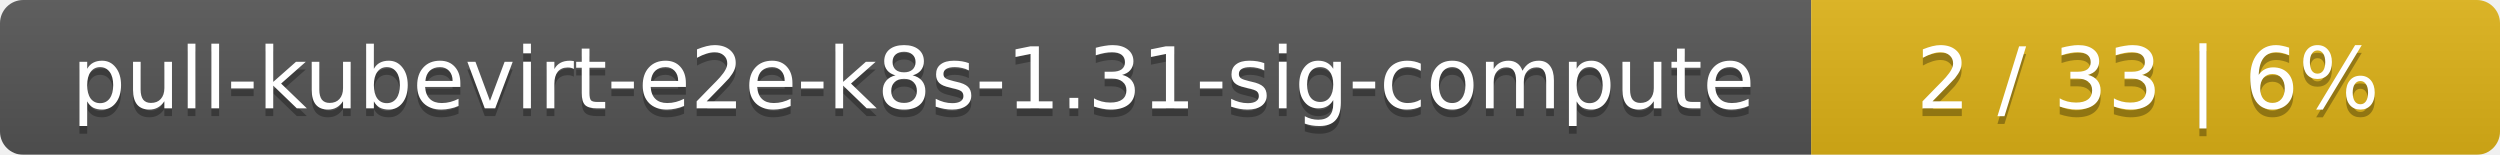
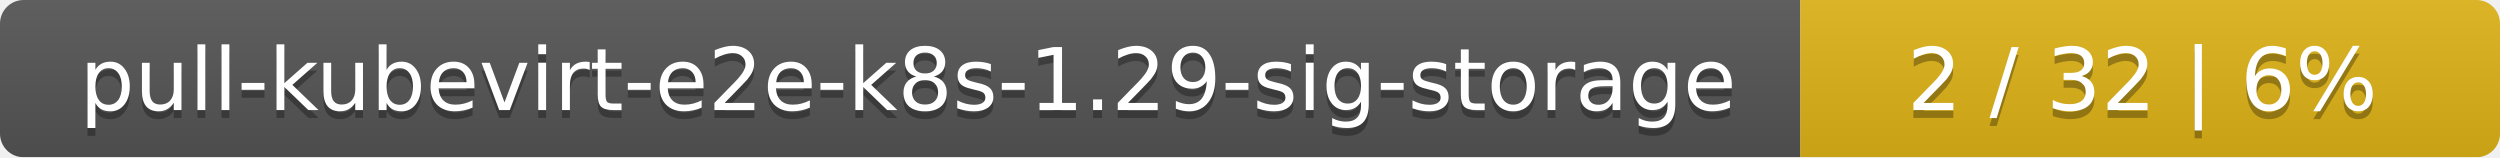
- <svg xmlns="http://www.w3.org/2000/svg" width="323" height="20">
+ <svg xmlns="http://www.w3.org/2000/svg" width="318" height="20">
  <linearGradient id="smooth" x2="0" y2="100%">
    <stop offset="0" stop-color="#bbb" stop-opacity=".1" />
    <stop offset="1" stop-opacity=".1" />
  </linearGradient>
  <mask id="round">
-     <rect width="323" height="20" rx="3" fill="#fff" />
+     <rect width="318" height="20" rx="3" fill="#fff" />
  </mask>
  <g mask="url(#round)">
-     <rect width="234" height="20" fill="#555" />
-     <rect x="234" width="89" height="20" fill="#dfb317" />
-     <rect width="323" height="20" fill="url(#smooth)" />
+     <rect width="229" height="20" fill="#555" />
+     <rect x="229" width="89" height="20" fill="#dfb317" />
+     <rect width="318" height="20" fill="url(#smooth)" />
  </g>
  <g fill="#fff" text-anchor="middle" font-family="DejaVu Sans,Verdana,Geneva,sans-serif" font-size="11">
-     <text x="118" y="15" fill="#010101" fill-opacity=".3">pull-kubevirt-e2e-k8s-1.31-sig-compute</text>
-     <text x="118" y="14">pull-kubevirt-e2e-k8s-1.31-sig-compute</text>
-     <text x="277.5" y="15" fill="#010101" fill-opacity=".3">2 / 33    |    6%</text>
-     <text x="277.5" y="14">2 / 33    |    6%</text>
+     <text x="115.5" y="15" fill="#010101" fill-opacity=".3">pull-kubevirt-e2e-k8s-1.29-sig-storage</text>
+     <text x="115.5" y="14">pull-kubevirt-e2e-k8s-1.29-sig-storage</text>
+     <text x="272.5" y="15" fill="#010101" fill-opacity=".3">2 / 32    |    6%</text>
+     <text x="272.5" y="14">2 / 32    |    6%</text>
  </g>
</svg>
